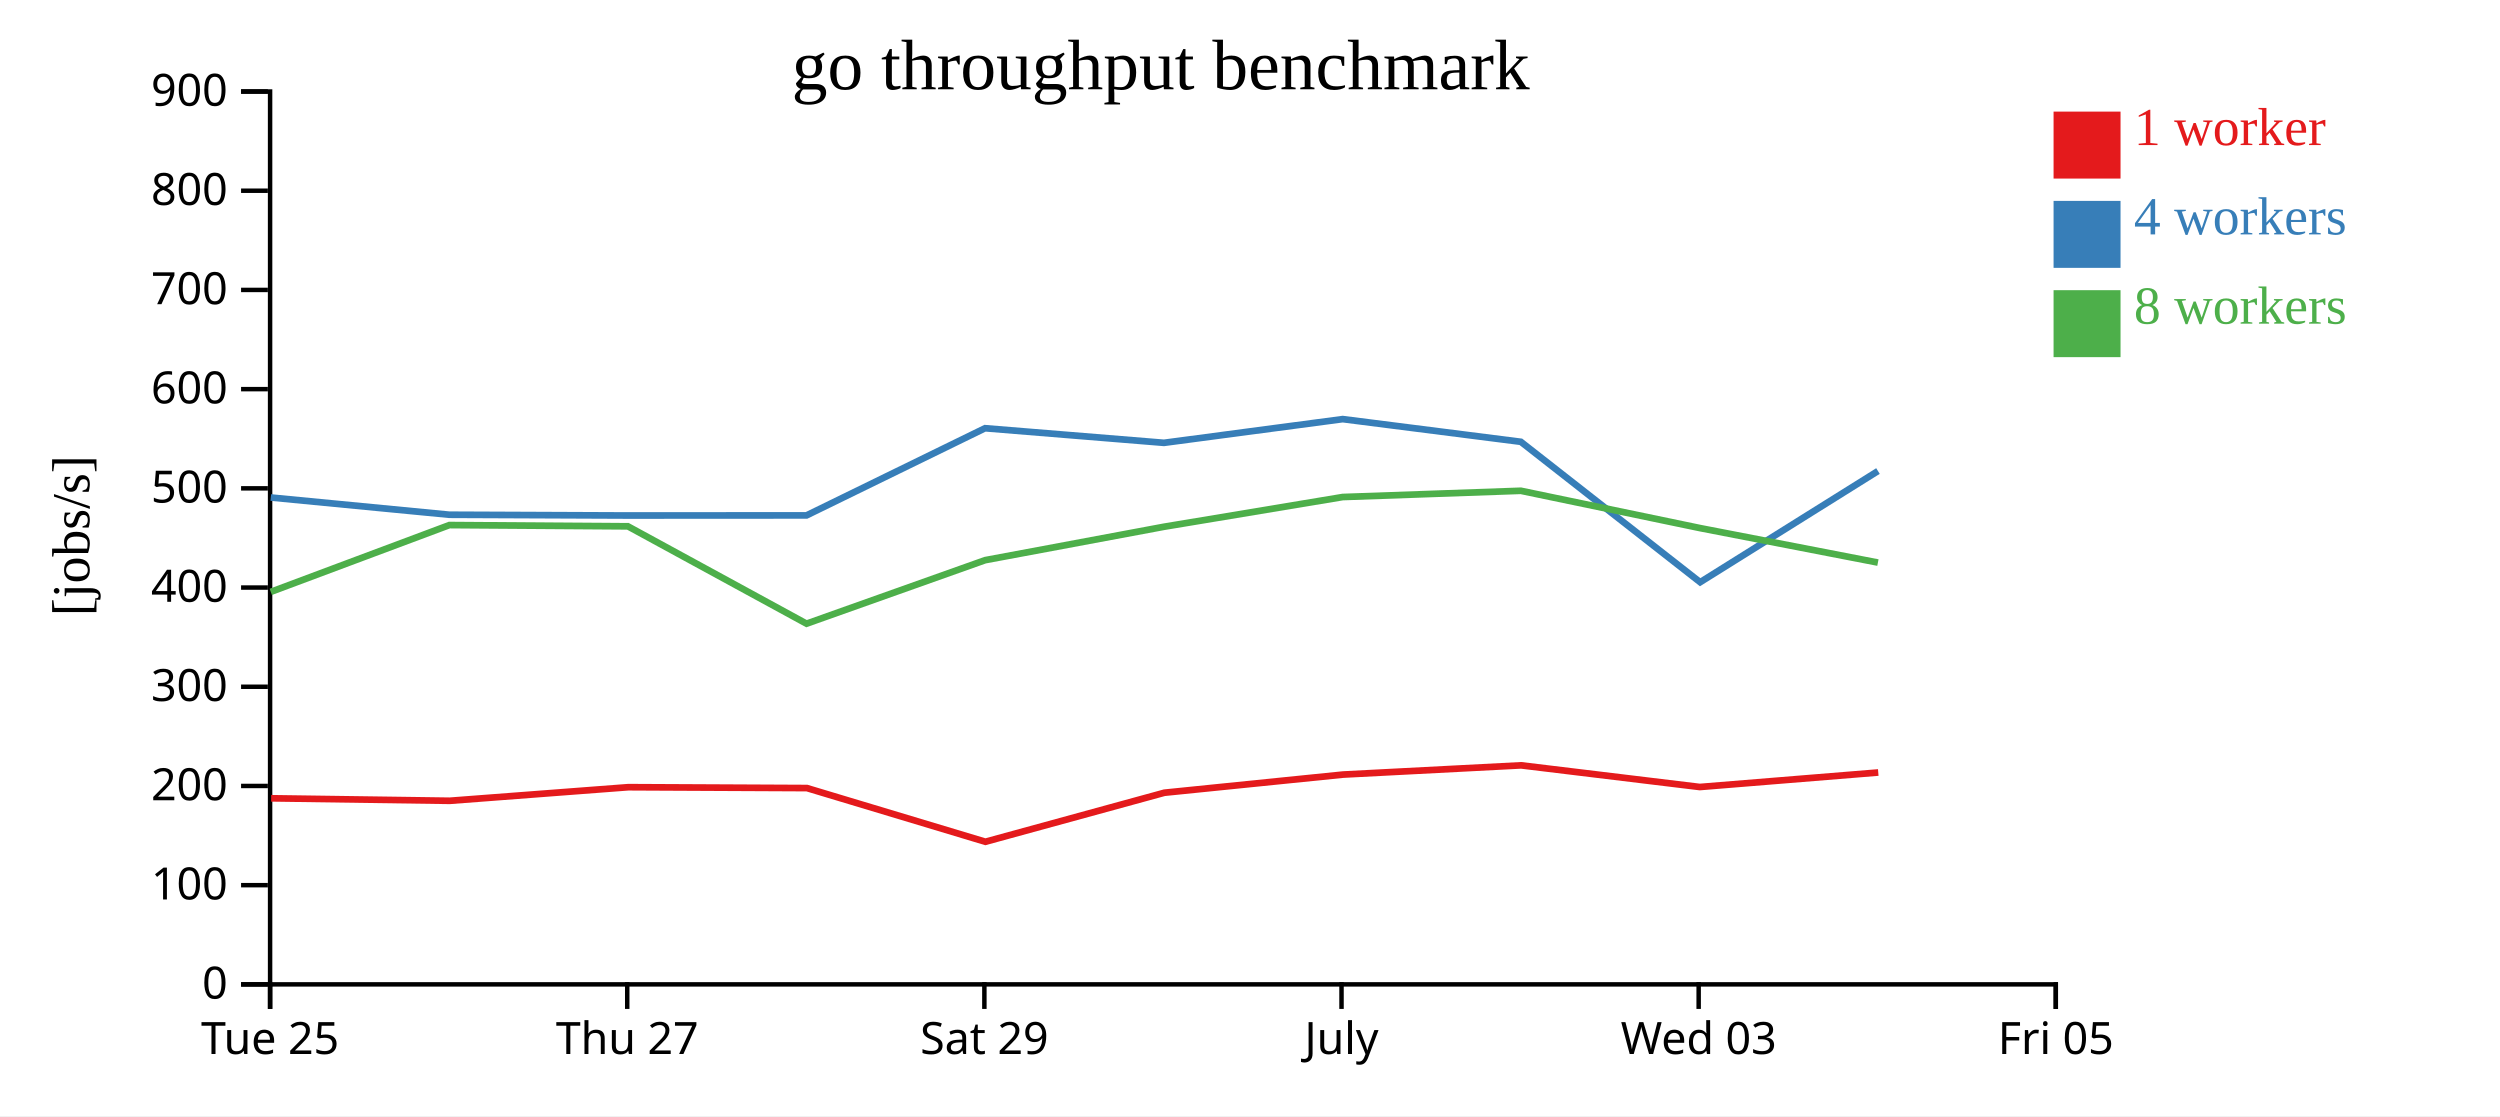
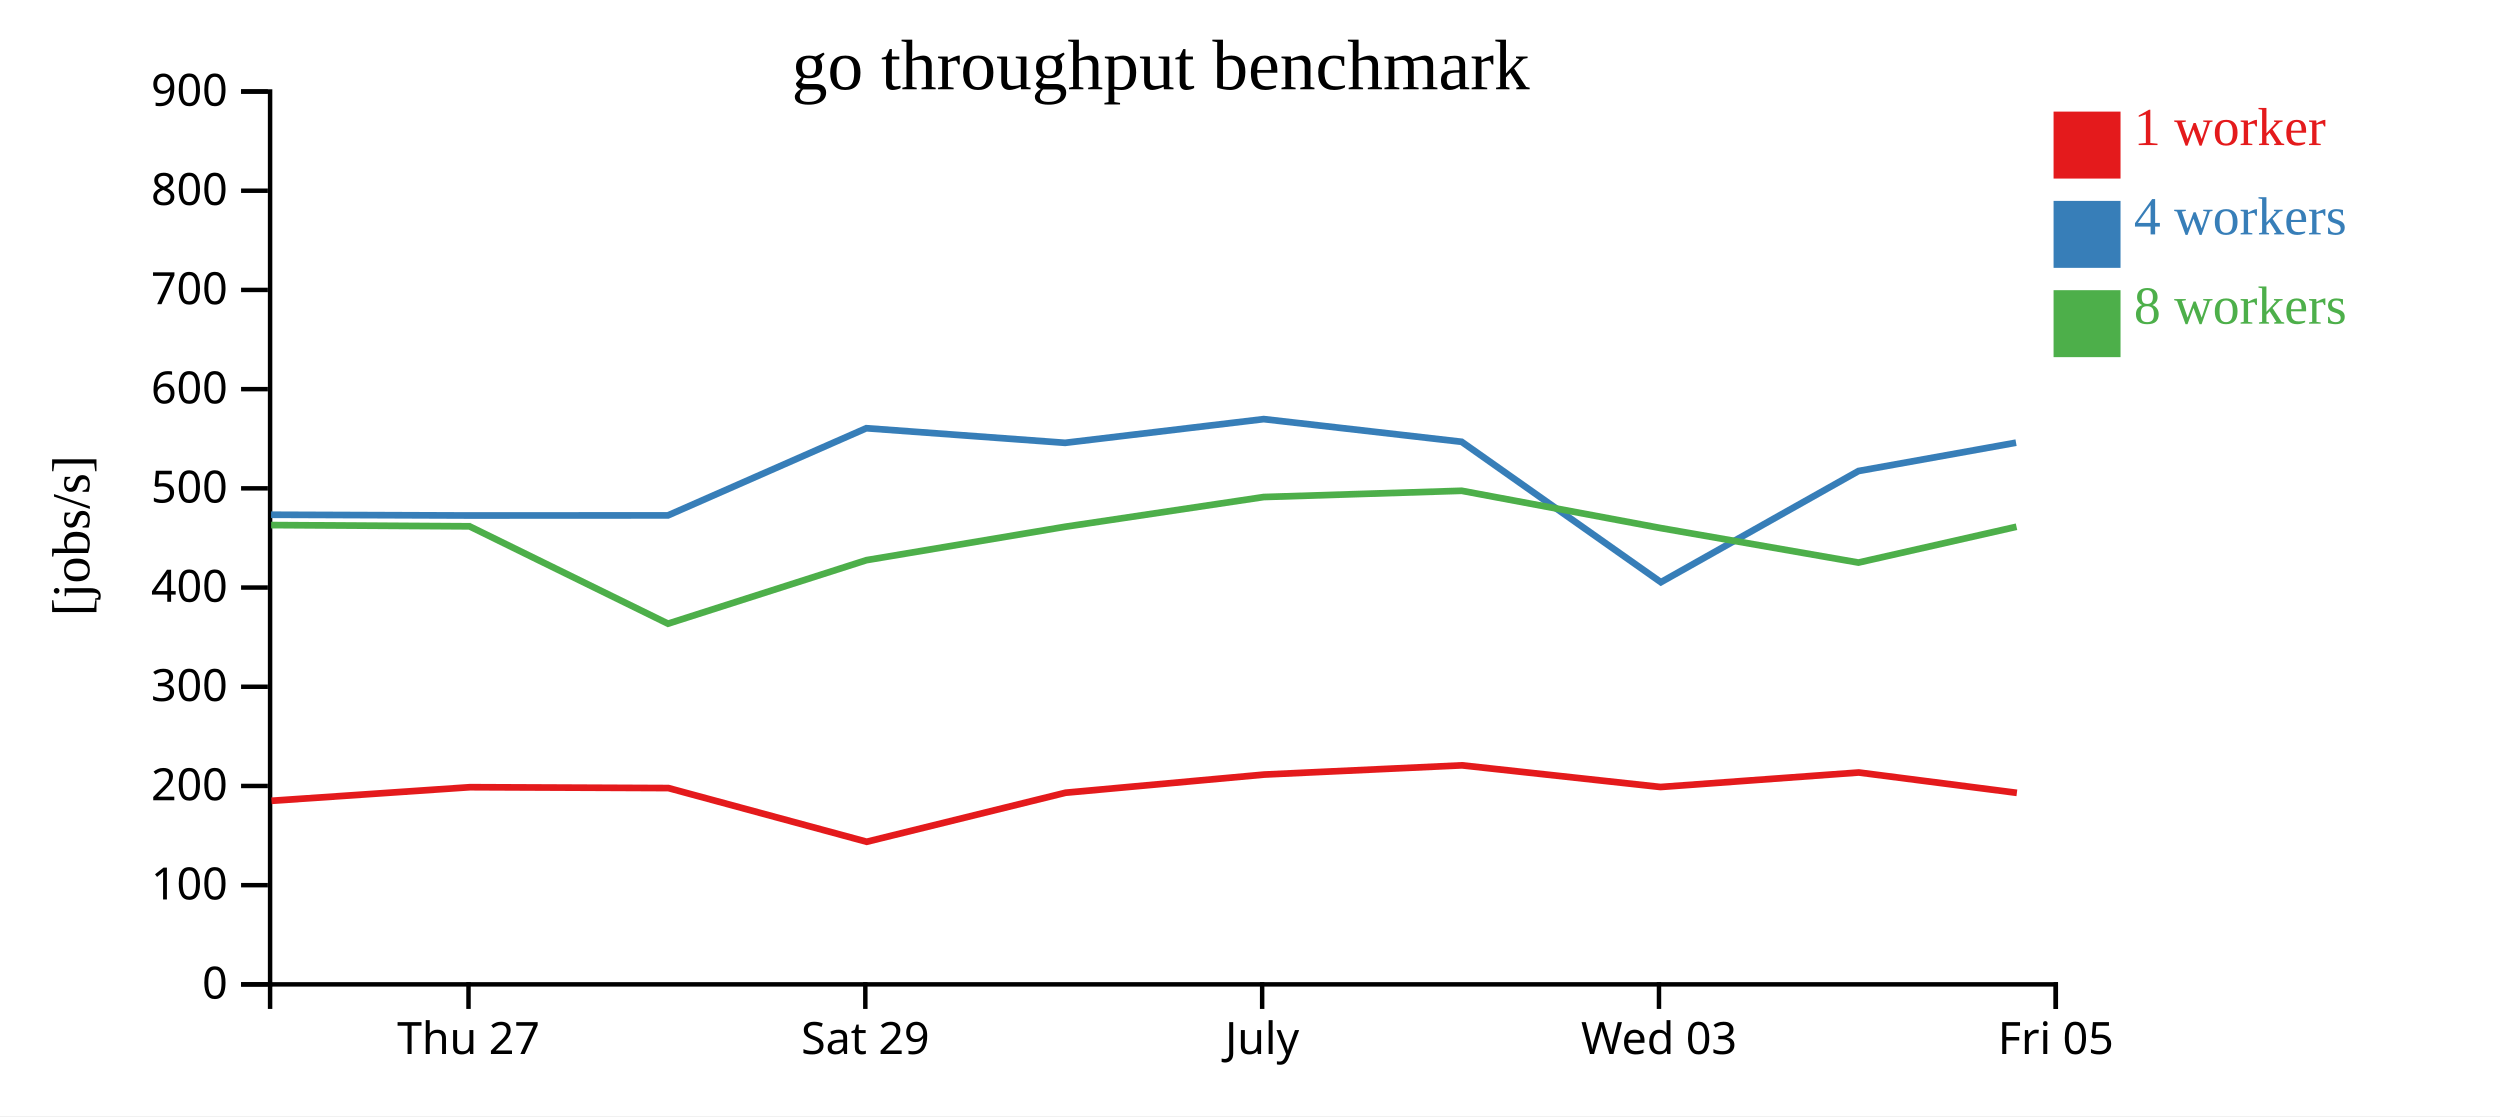
<svg xmlns="http://www.w3.org/2000/svg" width="560" height="250">
  <rect width="100%" height="100%" fill="white" />
  <g transform="translate(60,20)">
    <g transform="translate(0,200)" fill="none" font-size="10" font-family="sans-serif" text-anchor="middle">
      <path class="domain" stroke="currentColor" d="M0.5,6V0.5H400.5V6" />
-       <g class="tick" opacity="1" transform="translate(0.5,0)">
-         <line stroke="currentColor" y2="6" />
-         <text fill="currentColor" y="9" dy="0.71em">Tue 25</text>
-       </g>
-       <g class="tick" opacity="1" transform="translate(80.5,0)">
+       <g class="tick" opacity="1" transform="translate(44.94444,0)">
        <line stroke="currentColor" y2="6" />
        <text fill="currentColor" y="9" dy="0.71em">Thu 27</text>
      </g>
-       <g class="tick" opacity="1" transform="translate(160.5,0)">
+       <g class="tick" opacity="1" transform="translate(133.8333,0)">
        <line stroke="currentColor" y2="6" />
        <text fill="currentColor" y="9" dy="0.71em">Sat 29</text>
      </g>
-       <g class="tick" opacity="1" transform="translate(240.5,0)">
+       <g class="tick" opacity="1" transform="translate(222.7222,0)">
        <line stroke="currentColor" y2="6" />
        <text fill="currentColor" y="9" dy="0.71em">July</text>
      </g>
-       <g class="tick" opacity="1" transform="translate(320.5,0)">
+       <g class="tick" opacity="1" transform="translate(311.6111,0)">
        <line stroke="currentColor" y2="6" />
        <text fill="currentColor" y="9" dy="0.71em">Wed 03</text>
      </g>
      <g class="tick" opacity="1" transform="translate(400.5,0)">
        <line stroke="currentColor" y2="6" />
        <text fill="currentColor" y="9" dy="0.71em">Fri 05</text>
      </g>
    </g>
    <g fill="none" font-size="10" font-family="sans-serif" text-anchor="end">
      <path class="domain" stroke="currentColor" d="M-6,200.5H0.5V0.5H-6" />
      <g class="tick" opacity="1" transform="translate(0,200.5)">
        <line stroke="currentColor" x2="-6" />
        <text fill="currentColor" x="-9" dy="0.32em">0</text>
      </g>
      <g class="tick" opacity="1" transform="translate(0,178.2778)">
        <line stroke="currentColor" x2="-6" />
        <text fill="currentColor" x="-9" dy="0.32em">100</text>
      </g>
      <g class="tick" opacity="1" transform="translate(0,156.0556)">
        <line stroke="currentColor" x2="-6" />
        <text fill="currentColor" x="-9" dy="0.32em">200</text>
      </g>
      <g class="tick" opacity="1" transform="translate(0,133.8333)">
        <line stroke="currentColor" x2="-6" />
        <text fill="currentColor" x="-9" dy="0.32em">300</text>
      </g>
      <g class="tick" opacity="1" transform="translate(0,111.6111)">
        <line stroke="currentColor" x2="-6" />
        <text fill="currentColor" x="-9" dy="0.32em">400</text>
      </g>
      <g class="tick" opacity="1" transform="translate(0,89.38889)">
        <line stroke="currentColor" x2="-6" />
        <text fill="currentColor" x="-9" dy="0.32em">500</text>
      </g>
      <g class="tick" opacity="1" transform="translate(0,67.16667)">
        <line stroke="currentColor" x2="-6" />
        <text fill="currentColor" x="-9" dy="0.32em">600</text>
      </g>
      <g class="tick" opacity="1" transform="translate(0,44.94444)">
        <line stroke="currentColor" x2="-6" />
        <text fill="currentColor" x="-9" dy="0.32em">700</text>
      </g>
      <g class="tick" opacity="1" transform="translate(0,22.72222)">
        <line stroke="currentColor" x2="-6" />
        <text fill="currentColor" x="-9" dy="0.32em">800</text>
      </g>
      <g class="tick" opacity="1" transform="translate(0,0.5)">
        <line stroke="currentColor" x2="-6" />
        <text fill="currentColor" x="-9" dy="0.32em">900</text>
      </g>
    </g>
    <text text-anchor="middle" style="font-size: 12px" transform="rotate(-90)" y="-40" x="-100">[jobs/s]</text>
    <text text-anchor="middle" style="font-size: 16px" y="0" x="200">go throughput benchmark</text>
-     <path class="line" fill="none" stroke="#e41a1c" stroke-width="1.5" d="M0.737,158.817L40.736,159.378L80.744,156.333L120.754,156.529L160.725,168.557L200.822,157.571L240.843,153.505L280.732,151.437L320.758,156.29L360.73,153.038" />
-     <path class="line" fill="none" stroke="#377eb8" stroke-width="1.5" d="M0.653,91.44L40.651,95.302L80.65,95.474L120.66,95.449L160.647,75.923L200.729,79.194L240.766,73.881L280.668,78.964L320.834,110.412L360.667,85.511" />
-     <path class="line" fill="none" stroke="#4daf4a" stroke-width="1.5" d="M0.652,112.58L40.663,97.617L80.656,97.899L120.665,119.703L160.671,105.478L200.734,97.993L240.767,91.334L280.669,89.935L320.829,98.296L360.653,106.017" />
+     <path class="line" fill="none" stroke="#e41a1c" stroke-width="1.5" d="M0.817,159.378L45.272,156.333L89.727,156.529L134.139,168.557L178.691,157.571L223.159,153.505L267.48,151.437L311.953,156.29L356.367,153.038L391.783,157.599" />
+     <path class="line" fill="none" stroke="#377eb8" stroke-width="1.5" d="M0.723,95.302L45.167,95.474L89.622,95.449L134.053,75.923L178.588,79.194L223.073,73.881L267.409,78.964L312.038,110.412L356.296,85.511L391.595,79.161" />
+     <path class="line" fill="none" stroke="#4daf4a" stroke-width="1.5" d="M0.737,97.617L45.173,97.899L89.628,119.703L134.079,105.478L178.593,97.993L223.074,91.334L267.41,89.935L312.032,98.296L356.281,106.017L391.701,97.993" />
    <rect class="dot" x="400" y="5" width="15" height="15" style="fill: #e41a1c;" />
    <rect class="dot" x="400" y="25" width="15" height="15" style="fill: #377eb8;" />
    <rect class="dot" x="400" y="45" width="15" height="15" style="fill: #4daf4a;" />
    <text class="label" x="418" y="12.5" style="fill: #e41a1c; alignment-baseline: middle;" text-anchor="left">1 worker</text>
    <text class="label" x="418" y="32.5" style="fill: #377eb8; alignment-baseline: middle;" text-anchor="left">4 workers</text>
    <text class="label" x="418" y="52.5" style="fill: #4daf4a; alignment-baseline: middle;" text-anchor="left">8 workers</text>
  </g>
</svg>
